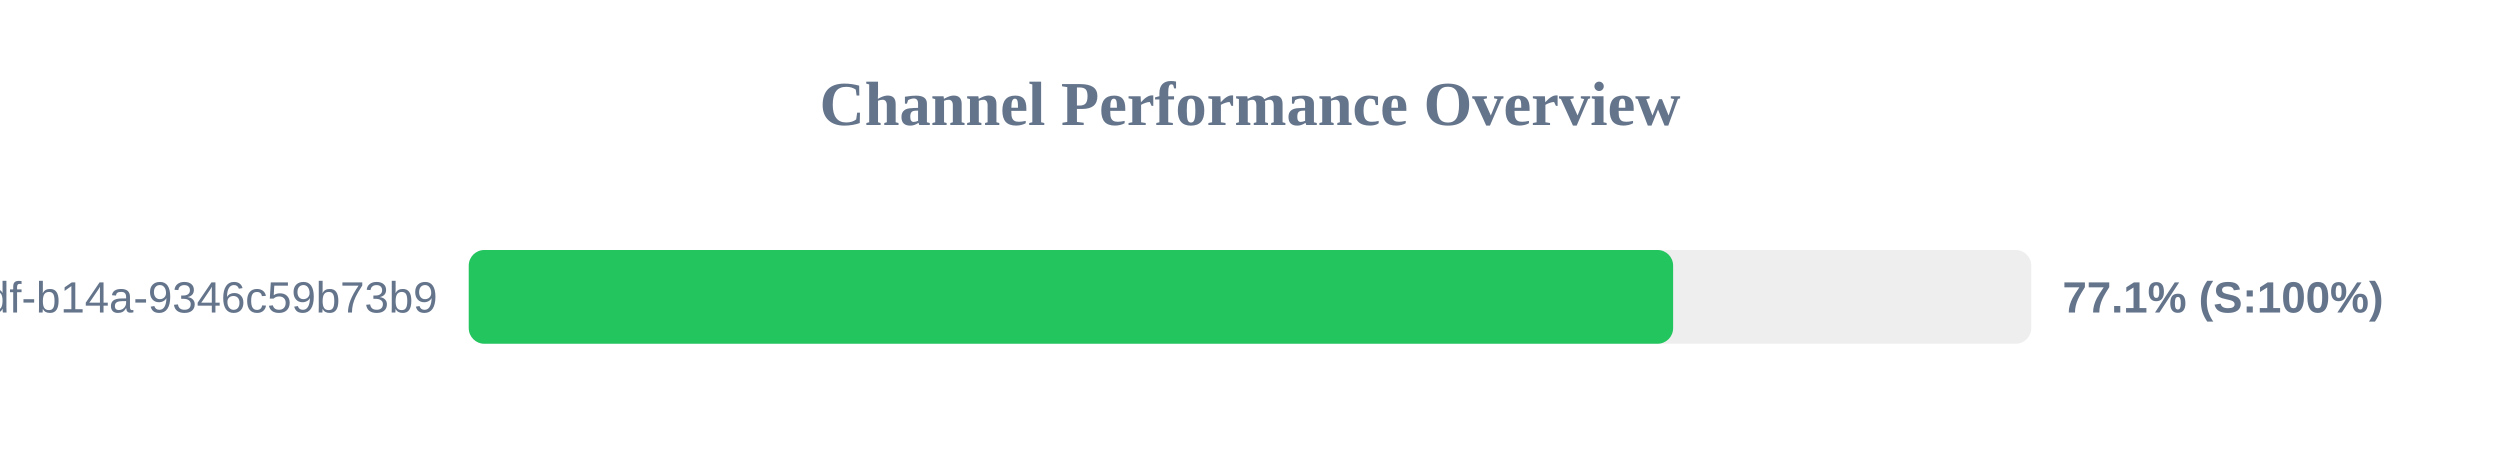
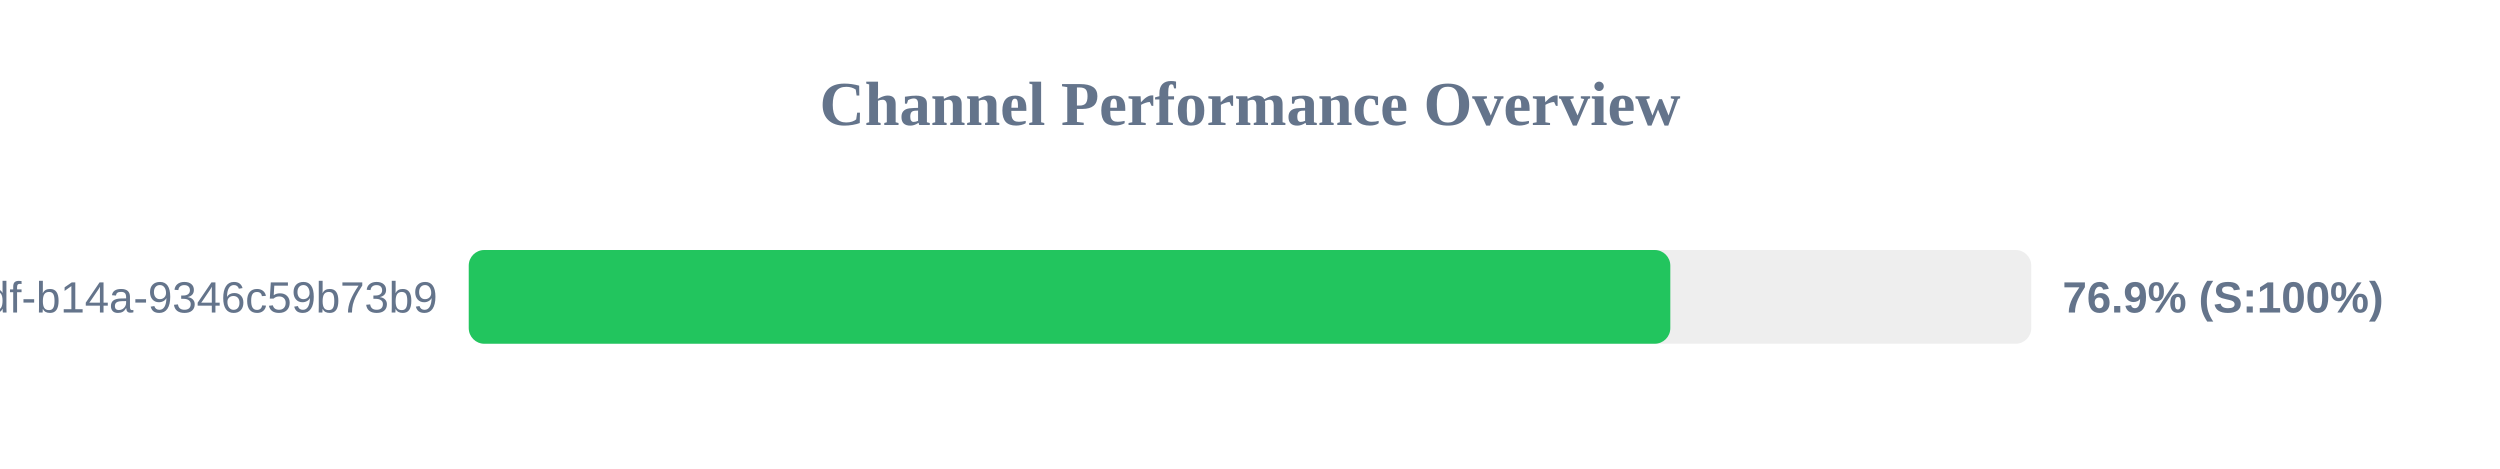
<svg xmlns="http://www.w3.org/2000/svg" width="800" height="150" version="1.1">
  <style>
        .row { font: 14px Arial; fill: #64748b; }
        .score { font: bold 14px Arial; fill: #64748b; }
    </style>
  <text x="400" y="40" text-anchor="middle" font-size="20px" font-weight="bold" fill="#64748b">Channel Performance Overview</text>
  <rect x="150" y="80" width="500" height="30" fill="#eee" rx="5" />
-   <rect x="150" y="80" width="385.4" height="30" fill="#22c55e" rx="5" />
+   <rect x="150" y="80" width="384.5" height="30" fill="#22c55e" rx="5" />
  <text x="140" y="100" text-anchor="end" class="row">?uuid=55ca7a9e-cf90-49df-b14a-9346c59b73b9</text>
-   <text x="660" y="100" text-anchor="start" class="score">77.1% (S:100%)</text>
+   <text x="660" y="100" text-anchor="start" class="score">76.9% (S:100%)</text>
</svg>
